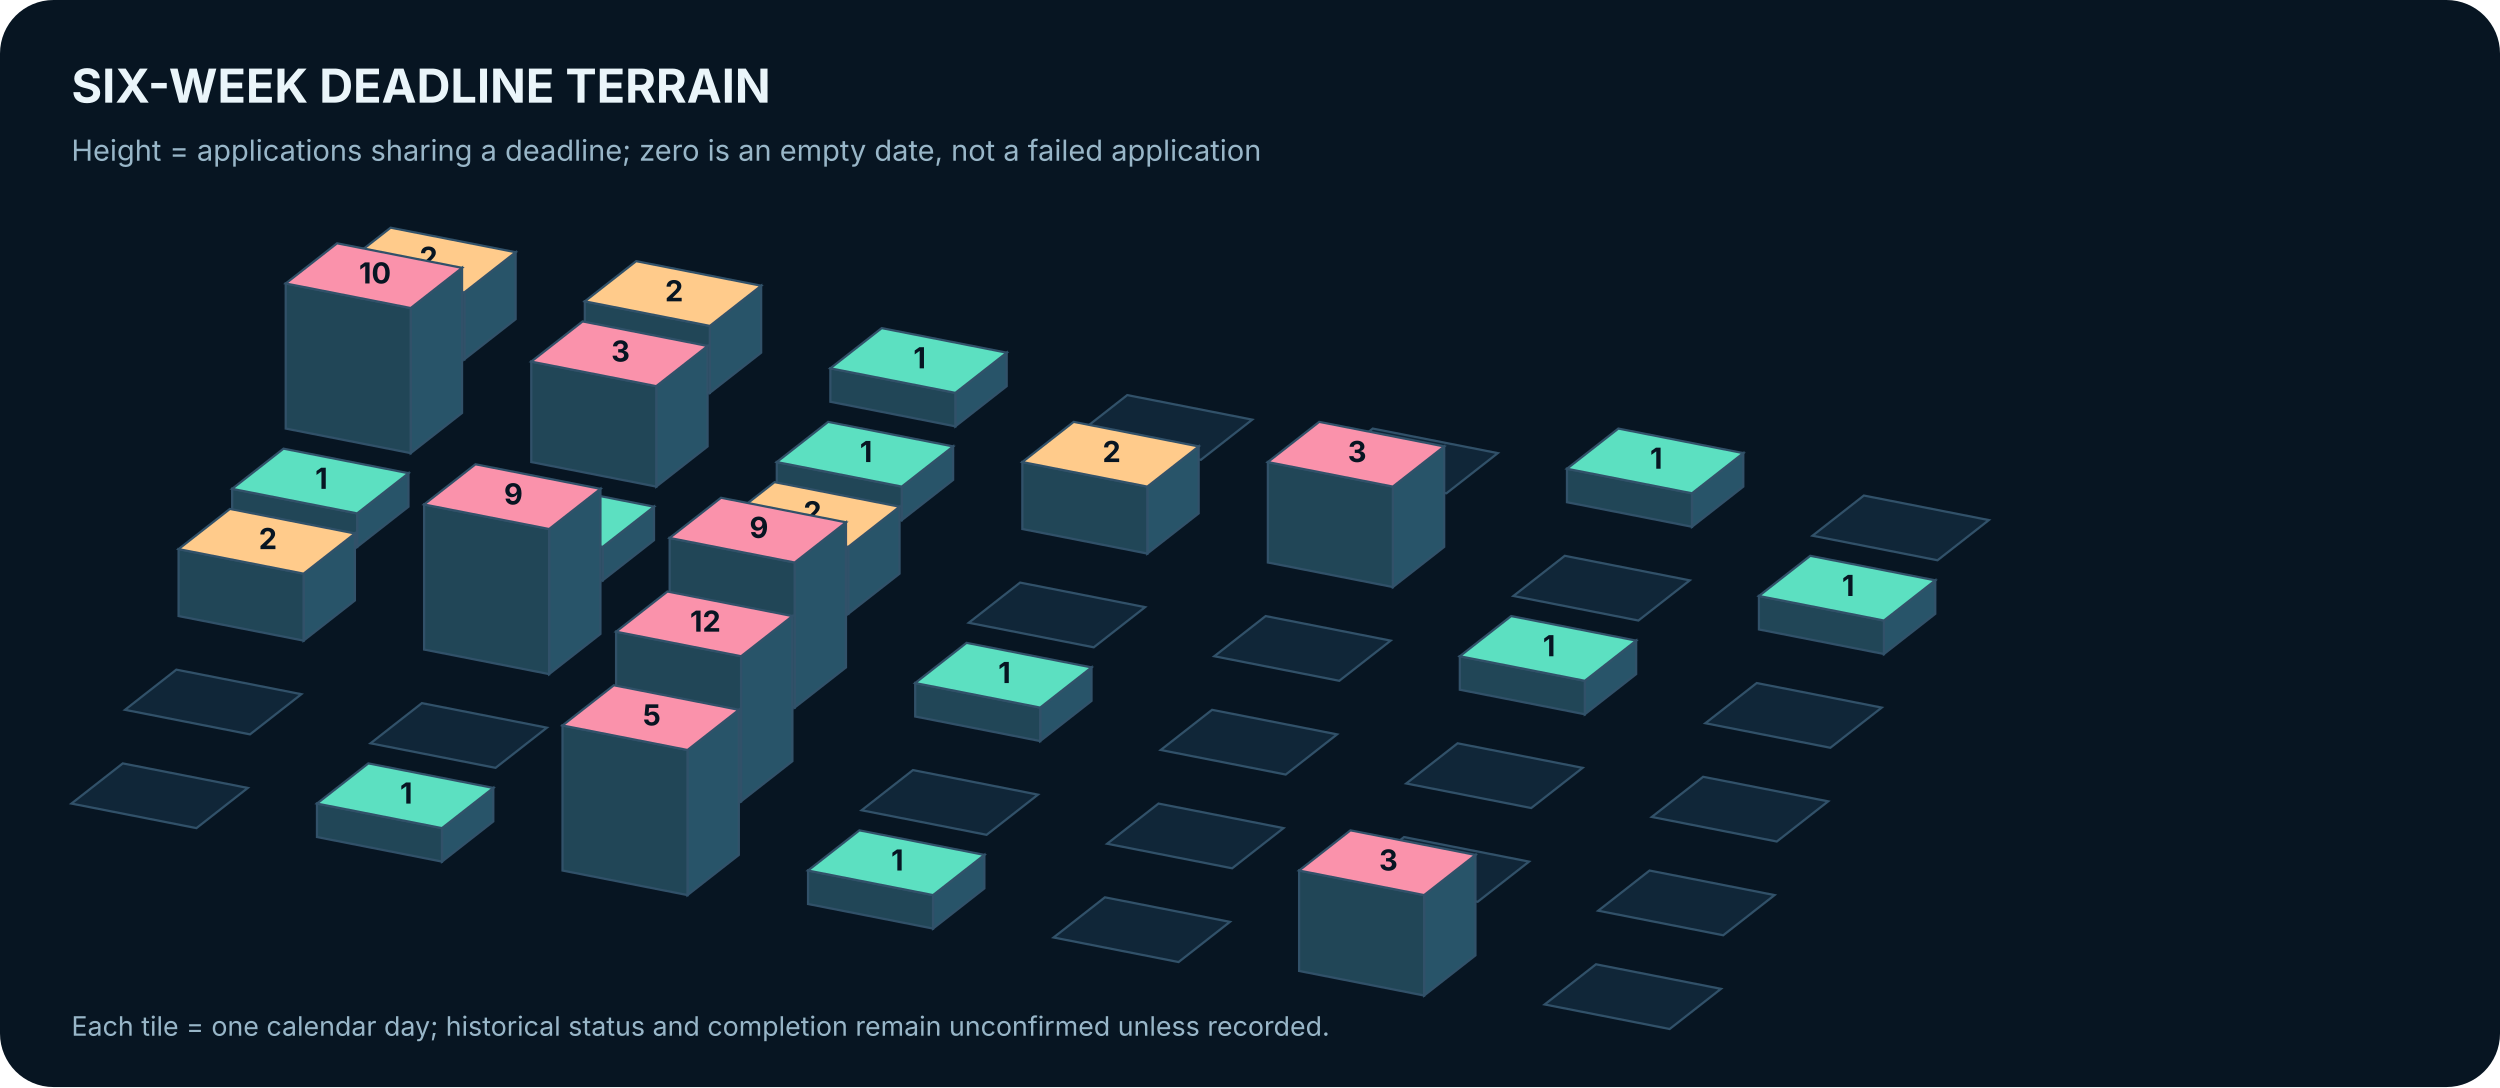
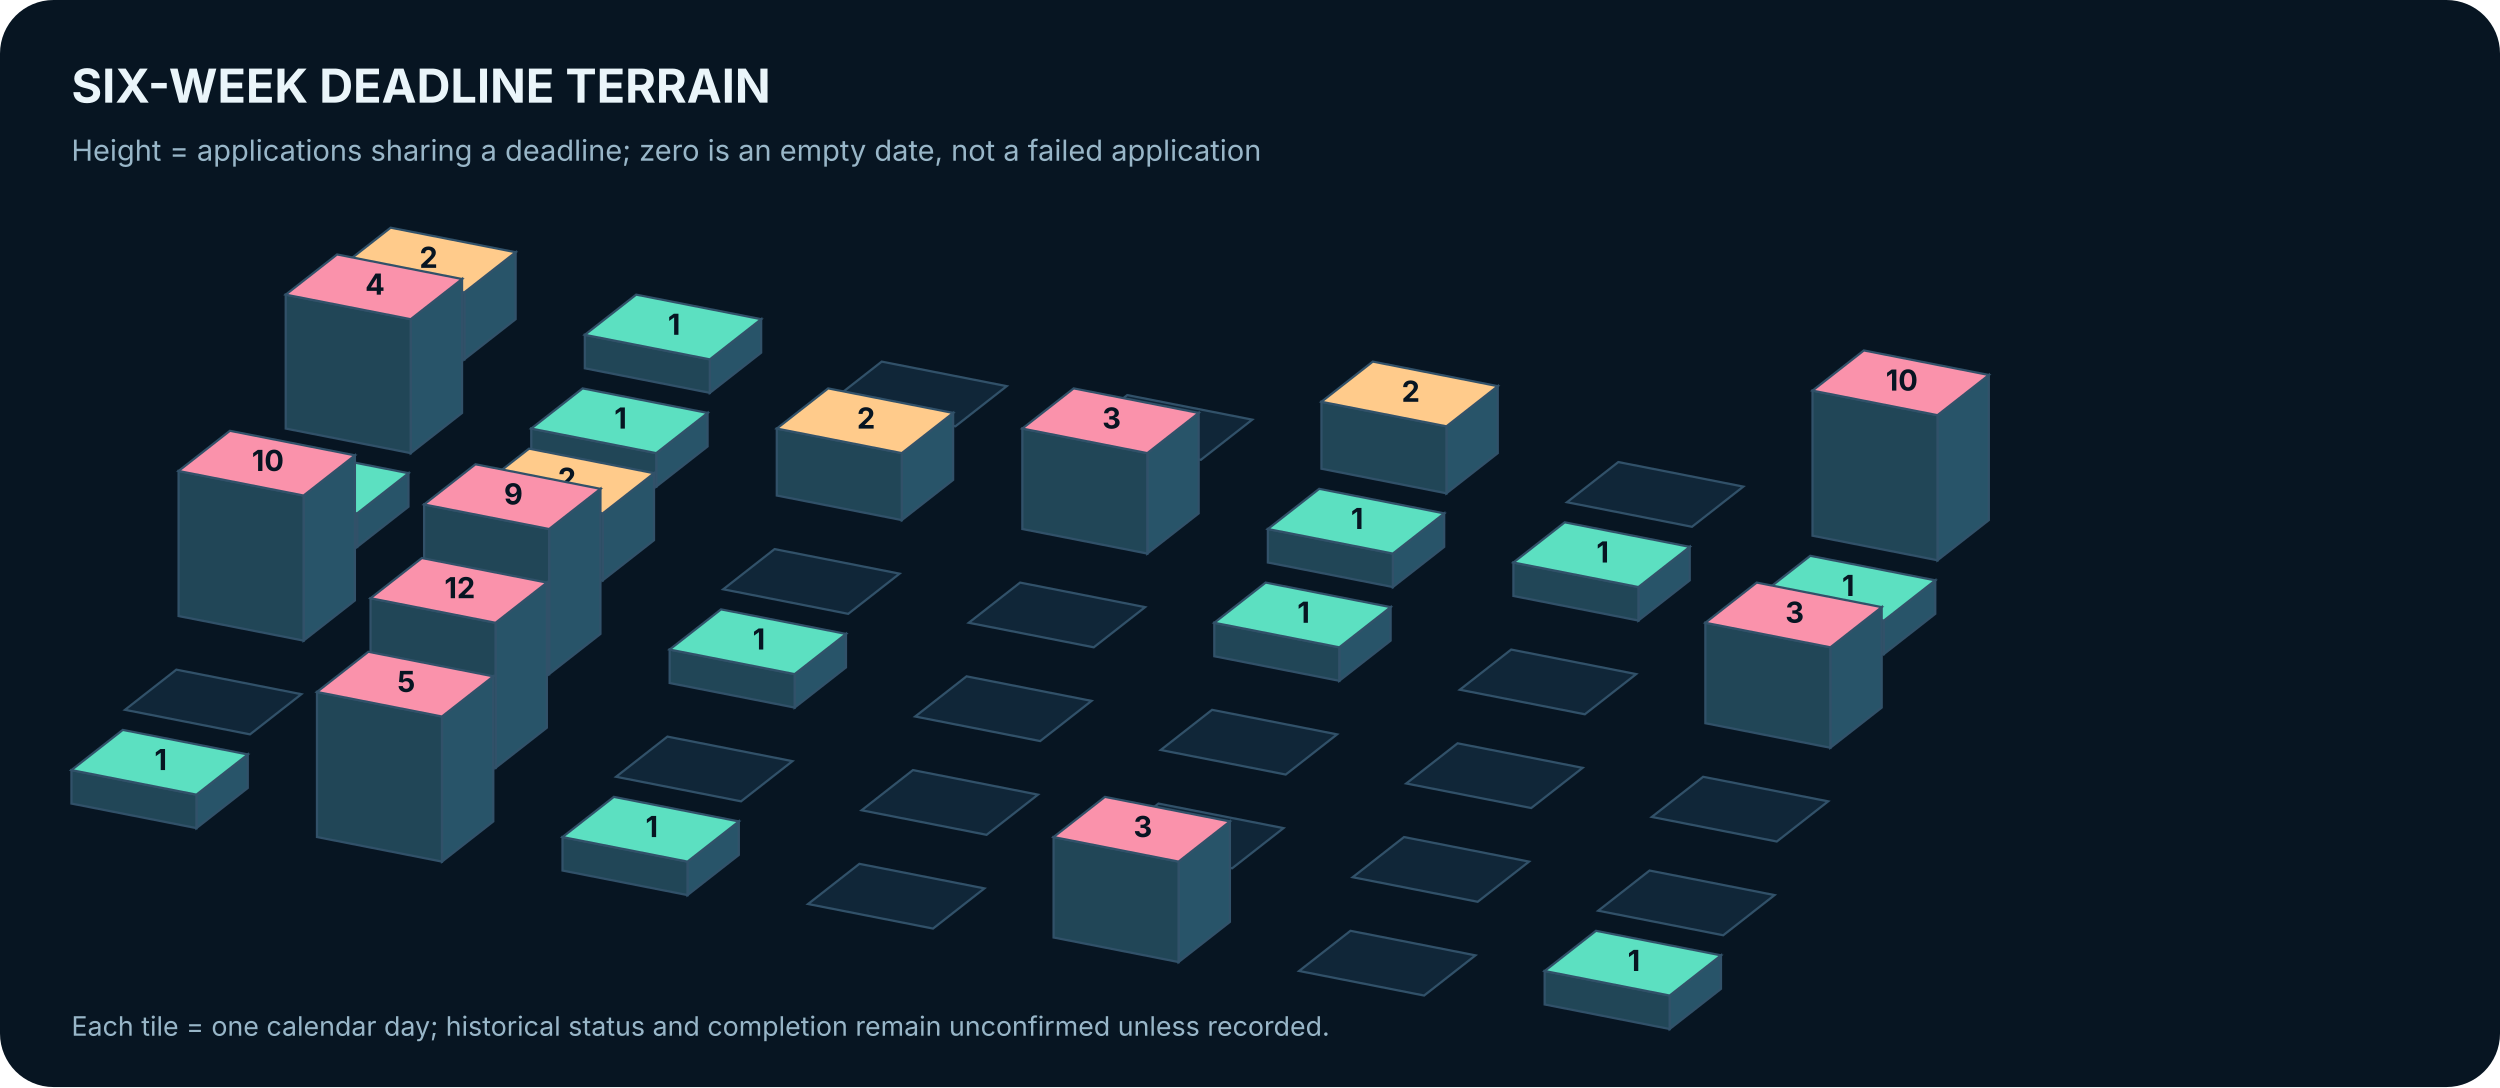
<svg xmlns="http://www.w3.org/2000/svg" width="1120" height="487" viewBox="0 0 1120 487" role="img" aria-label="Isometric calendar of actual application-deadline density over six weeks">
  <rect width="1120" height="487" rx="24" fill="#071522" />
  <text x="32.0" y="46.0" font-family="Inter,Arial,sans-serif" font-size="21" fill="#EAF5FA" font-weight="700" text-anchor="start">SIX-WEEK DEADLINE TERRAIN</text>
  <text x="32.0" y="72.0" font-family="Inter,Arial,sans-serif" font-size="13" fill="#98B6C8" font-weight="400" text-anchor="start">Height = applications sharing a deadline; zero is an empty date, not a failed application</text>
  <polygon points="231,113 231,143 208,161 208,131" fill="#285469" stroke="#315169" />
  <polygon points="152,120 208,131 208,161 152,150" fill="#214657" stroke="#315169" />
  <polygon points="175,102 231,113 208,131 152,120" fill="#FFCB8B" stroke="#315169" />
  <text x="192.0" y="120.0" font-family="Inter,Arial,sans-serif" font-size="13" fill="#071522" font-weight="700" text-anchor="middle">2</text>
-   <polygon points="341,128 341,158 318,176 318,146" fill="#285469" stroke="#315169" />
-   <polygon points="262,135 318,146 318,176 262,165" fill="#214657" stroke="#315169" />
-   <polygon points="285,117 341,128 318,146 262,135" fill="#FFCB8B" stroke="#315169" />
-   <text x="302.0" y="135.0" font-family="Inter,Arial,sans-serif" font-size="13" fill="#071522" font-weight="700" text-anchor="middle">2</text>
-   <polygon points="451,158 451,173 428,191 428,176" fill="#285469" stroke="#315169" />
-   <polygon points="372,165 428,176 428,191 372,180" fill="#214657" stroke="#315169" />
-   <polygon points="395,147 451,158 428,176 372,165" fill="#5CE0C1" stroke="#315169" />
-   <text x="412.0" y="165.0" font-family="Inter,Arial,sans-serif" font-size="13" fill="#071522" font-weight="700" text-anchor="middle">1</text>
+   <polygon points="341,143 341,158 318,176 318,161" fill="#285469" stroke="#315169" />
+   <polygon points="262,150 318,161 318,176 262,165" fill="#214657" stroke="#315169" />
+   <polygon points="285,132 341,143 318,161 262,150" fill="#5CE0C1" stroke="#315169" />
+   <text x="302.0" y="150.0" font-family="Inter,Arial,sans-serif" font-size="13" fill="#071522" font-weight="700" text-anchor="middle">1</text>
+   <polygon points="395,162 451,173 428,191 372,180" fill="#102638" stroke="#315169" />
  <polygon points="505,177 561,188 538,206 482,195" fill="#102638" stroke="#315169" />
-   <polygon points="615,192 671,203 648,221 592,210" fill="#102638" stroke="#315169" />
-   <polygon points="781,203 781,218 758,236 758,221" fill="#285469" stroke="#315169" />
-   <polygon points="702,210 758,221 758,236 702,225" fill="#214657" stroke="#315169" />
-   <polygon points="725,192 781,203 758,221 702,210" fill="#5CE0C1" stroke="#315169" />
-   <text x="742.0" y="210.0" font-family="Inter,Arial,sans-serif" font-size="13" fill="#071522" font-weight="700" text-anchor="middle">1</text>
-   <polygon points="835,222 891,233 868,251 812,240" fill="#102638" stroke="#315169" />
-   <polygon points="207,120 207,185 184,203 184,138" fill="#285469" stroke="#315169" />
-   <polygon points="128,127 184,138 184,203 128,192" fill="#214657" stroke="#315169" />
-   <polygon points="151,109 207,120 184,138 128,127" fill="#FA92AB" stroke="#315169" />
-   <text x="168.0" y="127.0" font-family="Inter,Arial,sans-serif" font-size="13" fill="#071522" font-weight="700" text-anchor="middle">10</text>
-   <polygon points="317,155 317,200 294,218 294,173" fill="#285469" stroke="#315169" />
-   <polygon points="238,162 294,173 294,218 238,207" fill="#214657" stroke="#315169" />
-   <polygon points="261,144 317,155 294,173 238,162" fill="#FA92AB" stroke="#315169" />
-   <text x="278.0" y="162.0" font-family="Inter,Arial,sans-serif" font-size="13" fill="#071522" font-weight="700" text-anchor="middle">3</text>
-   <polygon points="427,200 427,215 404,233 404,218" fill="#285469" stroke="#315169" />
-   <polygon points="348,207 404,218 404,233 348,222" fill="#214657" stroke="#315169" />
-   <polygon points="371,189 427,200 404,218 348,207" fill="#5CE0C1" stroke="#315169" />
-   <text x="388.0" y="207.0" font-family="Inter,Arial,sans-serif" font-size="13" fill="#071522" font-weight="700" text-anchor="middle">1</text>
-   <polygon points="537,200 537,230 514,248 514,218" fill="#285469" stroke="#315169" />
-   <polygon points="458,207 514,218 514,248 458,237" fill="#214657" stroke="#315169" />
-   <polygon points="481,189 537,200 514,218 458,207" fill="#FFCB8B" stroke="#315169" />
-   <text x="498.0" y="207.0" font-family="Inter,Arial,sans-serif" font-size="13" fill="#071522" font-weight="700" text-anchor="middle">2</text>
-   <polygon points="647,200 647,245 624,263 624,218" fill="#285469" stroke="#315169" />
-   <polygon points="568,207 624,218 624,263 568,252" fill="#214657" stroke="#315169" />
-   <polygon points="591,189 647,200 624,218 568,207" fill="#FA92AB" stroke="#315169" />
-   <text x="608.0" y="207.0" font-family="Inter,Arial,sans-serif" font-size="13" fill="#071522" font-weight="700" text-anchor="middle">3</text>
-   <polygon points="701,249 757,260 734,278 678,267" fill="#102638" stroke="#315169" />
+   <polygon points="671,173 671,203 648,221 648,191" fill="#285469" stroke="#315169" />
+   <polygon points="592,180 648,191 648,221 592,210" fill="#214657" stroke="#315169" />
+   <polygon points="615,162 671,173 648,191 592,180" fill="#FFCB8B" stroke="#315169" />
+   <text x="632.0" y="180.0" font-family="Inter,Arial,sans-serif" font-size="13" fill="#071522" font-weight="700" text-anchor="middle">2</text>
+   <polygon points="725,207 781,218 758,236 702,225" fill="#102638" stroke="#315169" />
+   <polygon points="891,168 891,233 868,251 868,186" fill="#285469" stroke="#315169" />
+   <polygon points="812,175 868,186 868,251 812,240" fill="#214657" stroke="#315169" />
+   <polygon points="835,157 891,168 868,186 812,175" fill="#FA92AB" stroke="#315169" />
+   <text x="852.0" y="175.0" font-family="Inter,Arial,sans-serif" font-size="13" fill="#071522" font-weight="700" text-anchor="middle">10</text>
+   <polygon points="207,125 207,185 184,203 184,143" fill="#285469" stroke="#315169" />
+   <polygon points="128,132 184,143 184,203 128,192" fill="#214657" stroke="#315169" />
+   <polygon points="151,114 207,125 184,143 128,132" fill="#FA92AB" stroke="#315169" />
+   <text x="168.0" y="132.0" font-family="Inter,Arial,sans-serif" font-size="13" fill="#071522" font-weight="700" text-anchor="middle">4</text>
+   <polygon points="317,185 317,200 294,218 294,203" fill="#285469" stroke="#315169" />
+   <polygon points="238,192 294,203 294,218 238,207" fill="#214657" stroke="#315169" />
+   <polygon points="261,174 317,185 294,203 238,192" fill="#5CE0C1" stroke="#315169" />
+   <text x="278.0" y="192.0" font-family="Inter,Arial,sans-serif" font-size="13" fill="#071522" font-weight="700" text-anchor="middle">1</text>
+   <polygon points="427,185 427,215 404,233 404,203" fill="#285469" stroke="#315169" />
+   <polygon points="348,192 404,203 404,233 348,222" fill="#214657" stroke="#315169" />
+   <polygon points="371,174 427,185 404,203 348,192" fill="#FFCB8B" stroke="#315169" />
+   <text x="388.0" y="192.0" font-family="Inter,Arial,sans-serif" font-size="13" fill="#071522" font-weight="700" text-anchor="middle">2</text>
+   <polygon points="537,185 537,230 514,248 514,203" fill="#285469" stroke="#315169" />
+   <polygon points="458,192 514,203 514,248 458,237" fill="#214657" stroke="#315169" />
+   <polygon points="481,174 537,185 514,203 458,192" fill="#FA92AB" stroke="#315169" />
+   <text x="498.0" y="192.0" font-family="Inter,Arial,sans-serif" font-size="13" fill="#071522" font-weight="700" text-anchor="middle">3</text>
+   <polygon points="647,230 647,245 624,263 624,248" fill="#285469" stroke="#315169" />
+   <polygon points="568,237 624,248 624,263 568,252" fill="#214657" stroke="#315169" />
+   <polygon points="591,219 647,230 624,248 568,237" fill="#5CE0C1" stroke="#315169" />
+   <text x="608.0" y="237.0" font-family="Inter,Arial,sans-serif" font-size="13" fill="#071522" font-weight="700" text-anchor="middle">1</text>
+   <polygon points="757,245 757,260 734,278 734,263" fill="#285469" stroke="#315169" />
+   <polygon points="678,252 734,263 734,278 678,267" fill="#214657" stroke="#315169" />
+   <polygon points="701,234 757,245 734,263 678,252" fill="#5CE0C1" stroke="#315169" />
+   <text x="718.0" y="252.0" font-family="Inter,Arial,sans-serif" font-size="13" fill="#071522" font-weight="700" text-anchor="middle">1</text>
  <polygon points="867,260 867,275 844,293 844,278" fill="#285469" stroke="#315169" />
  <polygon points="788,267 844,278 844,293 788,282" fill="#214657" stroke="#315169" />
  <polygon points="811,249 867,260 844,278 788,267" fill="#5CE0C1" stroke="#315169" />
  <text x="828.0" y="267.0" font-family="Inter,Arial,sans-serif" font-size="13" fill="#071522" font-weight="700" text-anchor="middle">1</text>
  <polygon points="183,212 183,227 160,245 160,230" fill="#285469" stroke="#315169" />
  <polygon points="104,219 160,230 160,245 104,234" fill="#214657" stroke="#315169" />
  <polygon points="127,201 183,212 160,230 104,219" fill="#5CE0C1" stroke="#315169" />
  <text x="144.0" y="219.0" font-family="Inter,Arial,sans-serif" font-size="13" fill="#071522" font-weight="700" text-anchor="middle">1</text>
-   <polygon points="293,227 293,242 270,260 270,245" fill="#285469" stroke="#315169" />
-   <polygon points="214,234 270,245 270,260 214,249" fill="#214657" stroke="#315169" />
-   <polygon points="237,216 293,227 270,245 214,234" fill="#5CE0C1" stroke="#315169" />
-   <text x="254.0" y="234.0" font-family="Inter,Arial,sans-serif" font-size="13" fill="#071522" font-weight="700" text-anchor="middle">1</text>
-   <polygon points="403,227 403,257 380,275 380,245" fill="#285469" stroke="#315169" />
-   <polygon points="324,234 380,245 380,275 324,264" fill="#214657" stroke="#315169" />
-   <polygon points="347,216 403,227 380,245 324,234" fill="#FFCB8B" stroke="#315169" />
-   <text x="364.0" y="234.0" font-family="Inter,Arial,sans-serif" font-size="13" fill="#071522" font-weight="700" text-anchor="middle">2</text>
+   <polygon points="293,212 293,242 270,260 270,230" fill="#285469" stroke="#315169" />
+   <polygon points="214,219 270,230 270,260 214,249" fill="#214657" stroke="#315169" />
+   <polygon points="237,201 293,212 270,230 214,219" fill="#FFCB8B" stroke="#315169" />
+   <text x="254.0" y="219.0" font-family="Inter,Arial,sans-serif" font-size="13" fill="#071522" font-weight="700" text-anchor="middle">2</text>
+   <polygon points="347,246 403,257 380,275 324,264" fill="#102638" stroke="#315169" />
  <polygon points="457,261 513,272 490,290 434,279" fill="#102638" stroke="#315169" />
-   <polygon points="567,276 623,287 600,305 544,294" fill="#102638" stroke="#315169" />
-   <polygon points="733,287 733,302 710,320 710,305" fill="#285469" stroke="#315169" />
-   <polygon points="654,294 710,305 710,320 654,309" fill="#214657" stroke="#315169" />
-   <polygon points="677,276 733,287 710,305 654,294" fill="#5CE0C1" stroke="#315169" />
-   <text x="694.0" y="294.0" font-family="Inter,Arial,sans-serif" font-size="13" fill="#071522" font-weight="700" text-anchor="middle">1</text>
-   <polygon points="787,306 843,317 820,335 764,324" fill="#102638" stroke="#315169" />
-   <polygon points="159,239 159,269 136,287 136,257" fill="#285469" stroke="#315169" />
-   <polygon points="80,246 136,257 136,287 80,276" fill="#214657" stroke="#315169" />
-   <polygon points="103,228 159,239 136,257 80,246" fill="#FFCB8B" stroke="#315169" />
-   <text x="120.0" y="246.0" font-family="Inter,Arial,sans-serif" font-size="13" fill="#071522" font-weight="700" text-anchor="middle">2</text>
+   <polygon points="623,272 623,287 600,305 600,290" fill="#285469" stroke="#315169" />
+   <polygon points="544,279 600,290 600,305 544,294" fill="#214657" stroke="#315169" />
+   <polygon points="567,261 623,272 600,290 544,279" fill="#5CE0C1" stroke="#315169" />
+   <text x="584.0" y="279.0" font-family="Inter,Arial,sans-serif" font-size="13" fill="#071522" font-weight="700" text-anchor="middle">1</text>
+   <polygon points="677,291 733,302 710,320 654,309" fill="#102638" stroke="#315169" />
+   <polygon points="843,272 843,317 820,335 820,290" fill="#285469" stroke="#315169" />
+   <polygon points="764,279 820,290 820,335 764,324" fill="#214657" stroke="#315169" />
+   <polygon points="787,261 843,272 820,290 764,279" fill="#FA92AB" stroke="#315169" />
+   <text x="804.0" y="279.0" font-family="Inter,Arial,sans-serif" font-size="13" fill="#071522" font-weight="700" text-anchor="middle">3</text>
+   <polygon points="159,204 159,269 136,287 136,222" fill="#285469" stroke="#315169" />
+   <polygon points="80,211 136,222 136,287 80,276" fill="#214657" stroke="#315169" />
+   <polygon points="103,193 159,204 136,222 80,211" fill="#FA92AB" stroke="#315169" />
+   <text x="120.0" y="211.0" font-family="Inter,Arial,sans-serif" font-size="13" fill="#071522" font-weight="700" text-anchor="middle">10</text>
  <polygon points="269,219 269,284 246,302 246,237" fill="#285469" stroke="#315169" />
  <polygon points="190,226 246,237 246,302 190,291" fill="#214657" stroke="#315169" />
  <polygon points="213,208 269,219 246,237 190,226" fill="#FA92AB" stroke="#315169" />
  <text x="230.0" y="226.0" font-family="Inter,Arial,sans-serif" font-size="13" fill="#071522" font-weight="700" text-anchor="middle">9</text>
-   <polygon points="379,234 379,299 356,317 356,252" fill="#285469" stroke="#315169" />
-   <polygon points="300,241 356,252 356,317 300,306" fill="#214657" stroke="#315169" />
-   <polygon points="323,223 379,234 356,252 300,241" fill="#FA92AB" stroke="#315169" />
-   <text x="340.0" y="241.0" font-family="Inter,Arial,sans-serif" font-size="13" fill="#071522" font-weight="700" text-anchor="middle">9</text>
-   <polygon points="489,299 489,314 466,332 466,317" fill="#285469" stroke="#315169" />
-   <polygon points="410,306 466,317 466,332 410,321" fill="#214657" stroke="#315169" />
-   <polygon points="433,288 489,299 466,317 410,306" fill="#5CE0C1" stroke="#315169" />
-   <text x="450.0" y="306.0" font-family="Inter,Arial,sans-serif" font-size="13" fill="#071522" font-weight="700" text-anchor="middle">1</text>
+   <polygon points="379,284 379,299 356,317 356,302" fill="#285469" stroke="#315169" />
+   <polygon points="300,291 356,302 356,317 300,306" fill="#214657" stroke="#315169" />
+   <polygon points="323,273 379,284 356,302 300,291" fill="#5CE0C1" stroke="#315169" />
+   <text x="340.0" y="291.0" font-family="Inter,Arial,sans-serif" font-size="13" fill="#071522" font-weight="700" text-anchor="middle">1</text>
+   <polygon points="433,303 489,314 466,332 410,321" fill="#102638" stroke="#315169" />
  <polygon points="543,318 599,329 576,347 520,336" fill="#102638" stroke="#315169" />
  <polygon points="653,333 709,344 686,362 630,351" fill="#102638" stroke="#315169" />
  <polygon points="763,348 819,359 796,377 740,366" fill="#102638" stroke="#315169" />
  <polygon points="79,300 135,311 112,329 56,318" fill="#102638" stroke="#315169" />
-   <polygon points="189,315 245,326 222,344 166,333" fill="#102638" stroke="#315169" />
-   <polygon points="355,276 355,341 332,359 332,294" fill="#285469" stroke="#315169" />
-   <polygon points="276,283 332,294 332,359 276,348" fill="#214657" stroke="#315169" />
-   <polygon points="299,265 355,276 332,294 276,283" fill="#FA92AB" stroke="#315169" />
-   <text x="316.0" y="283.0" font-family="Inter,Arial,sans-serif" font-size="13" fill="#071522" font-weight="700" text-anchor="middle">12</text>
+   <polygon points="245,261 245,326 222,344 222,279" fill="#285469" stroke="#315169" />
+   <polygon points="166,268 222,279 222,344 166,333" fill="#214657" stroke="#315169" />
+   <polygon points="189,250 245,261 222,279 166,268" fill="#FA92AB" stroke="#315169" />
+   <text x="206.0" y="268.0" font-family="Inter,Arial,sans-serif" font-size="13" fill="#071522" font-weight="700" text-anchor="middle">12</text>
+   <polygon points="299,330 355,341 332,359 276,348" fill="#102638" stroke="#315169" />
  <polygon points="409,345 465,356 442,374 386,363" fill="#102638" stroke="#315169" />
  <polygon points="519,360 575,371 552,389 496,378" fill="#102638" stroke="#315169" />
  <polygon points="629,375 685,386 662,404 606,393" fill="#102638" stroke="#315169" />
  <polygon points="739,390 795,401 772,419 716,408" fill="#102638" stroke="#315169" />
-   <polygon points="55,342 111,353 88,371 32,360" fill="#102638" stroke="#315169" />
-   <polygon points="221,353 221,368 198,386 198,371" fill="#285469" stroke="#315169" />
-   <polygon points="142,360 198,371 198,386 142,375" fill="#214657" stroke="#315169" />
-   <polygon points="165,342 221,353 198,371 142,360" fill="#5CE0C1" stroke="#315169" />
-   <text x="182.0" y="360.0" font-family="Inter,Arial,sans-serif" font-size="13" fill="#071522" font-weight="700" text-anchor="middle">1</text>
-   <polygon points="331,318 331,383 308,401 308,336" fill="#285469" stroke="#315169" />
-   <polygon points="252,325 308,336 308,401 252,390" fill="#214657" stroke="#315169" />
-   <polygon points="275,307 331,318 308,336 252,325" fill="#FA92AB" stroke="#315169" />
-   <text x="292.0" y="325.0" font-family="Inter,Arial,sans-serif" font-size="13" fill="#071522" font-weight="700" text-anchor="middle">5</text>
-   <polygon points="441,383 441,398 418,416 418,401" fill="#285469" stroke="#315169" />
-   <polygon points="362,390 418,401 418,416 362,405" fill="#214657" stroke="#315169" />
-   <polygon points="385,372 441,383 418,401 362,390" fill="#5CE0C1" stroke="#315169" />
-   <text x="402.0" y="390.0" font-family="Inter,Arial,sans-serif" font-size="13" fill="#071522" font-weight="700" text-anchor="middle">1</text>
-   <polygon points="495,402 551,413 528,431 472,420" fill="#102638" stroke="#315169" />
-   <polygon points="661,383 661,428 638,446 638,401" fill="#285469" stroke="#315169" />
-   <polygon points="582,390 638,401 638,446 582,435" fill="#214657" stroke="#315169" />
-   <polygon points="605,372 661,383 638,401 582,390" fill="#FA92AB" stroke="#315169" />
-   <text x="622.0" y="390.0" font-family="Inter,Arial,sans-serif" font-size="13" fill="#071522" font-weight="700" text-anchor="middle">3</text>
-   <polygon points="715,432 771,443 748,461 692,450" fill="#102638" stroke="#315169" />
+   <polygon points="111,338 111,353 88,371 88,356" fill="#285469" stroke="#315169" />
+   <polygon points="32,345 88,356 88,371 32,360" fill="#214657" stroke="#315169" />
+   <polygon points="55,327 111,338 88,356 32,345" fill="#5CE0C1" stroke="#315169" />
+   <text x="72.0" y="345.0" font-family="Inter,Arial,sans-serif" font-size="13" fill="#071522" font-weight="700" text-anchor="middle">1</text>
+   <polygon points="221,303 221,368 198,386 198,321" fill="#285469" stroke="#315169" />
+   <polygon points="142,310 198,321 198,386 142,375" fill="#214657" stroke="#315169" />
+   <polygon points="165,292 221,303 198,321 142,310" fill="#FA92AB" stroke="#315169" />
+   <text x="182.0" y="310.0" font-family="Inter,Arial,sans-serif" font-size="13" fill="#071522" font-weight="700" text-anchor="middle">5</text>
+   <polygon points="331,368 331,383 308,401 308,386" fill="#285469" stroke="#315169" />
+   <polygon points="252,375 308,386 308,401 252,390" fill="#214657" stroke="#315169" />
+   <polygon points="275,357 331,368 308,386 252,375" fill="#5CE0C1" stroke="#315169" />
+   <text x="292.0" y="375.0" font-family="Inter,Arial,sans-serif" font-size="13" fill="#071522" font-weight="700" text-anchor="middle">1</text>
+   <polygon points="385,387 441,398 418,416 362,405" fill="#102638" stroke="#315169" />
+   <polygon points="551,368 551,413 528,431 528,386" fill="#285469" stroke="#315169" />
+   <polygon points="472,375 528,386 528,431 472,420" fill="#214657" stroke="#315169" />
+   <polygon points="495,357 551,368 528,386 472,375" fill="#FA92AB" stroke="#315169" />
+   <text x="512.0" y="375.0" font-family="Inter,Arial,sans-serif" font-size="13" fill="#071522" font-weight="700" text-anchor="middle">3</text>
+   <polygon points="605,417 661,428 638,446 582,435" fill="#102638" stroke="#315169" />
+   <polygon points="771,428 771,443 748,461 748,446" fill="#285469" stroke="#315169" />
+   <polygon points="692,435 748,446 748,461 692,450" fill="#214657" stroke="#315169" />
+   <polygon points="715,417 771,428 748,446 692,435" fill="#5CE0C1" stroke="#315169" />
+   <text x="732.0" y="435.0" font-family="Inter,Arial,sans-serif" font-size="13" fill="#071522" font-weight="700" text-anchor="middle">1</text>
  <text x="32.0" y="464.0" font-family="Inter,Arial,sans-serif" font-size="12" fill="#98B6C8" font-weight="400" text-anchor="start">Each tile = one calendar day; historical status and completion remain unconfirmed unless recorded.</text>
</svg>
